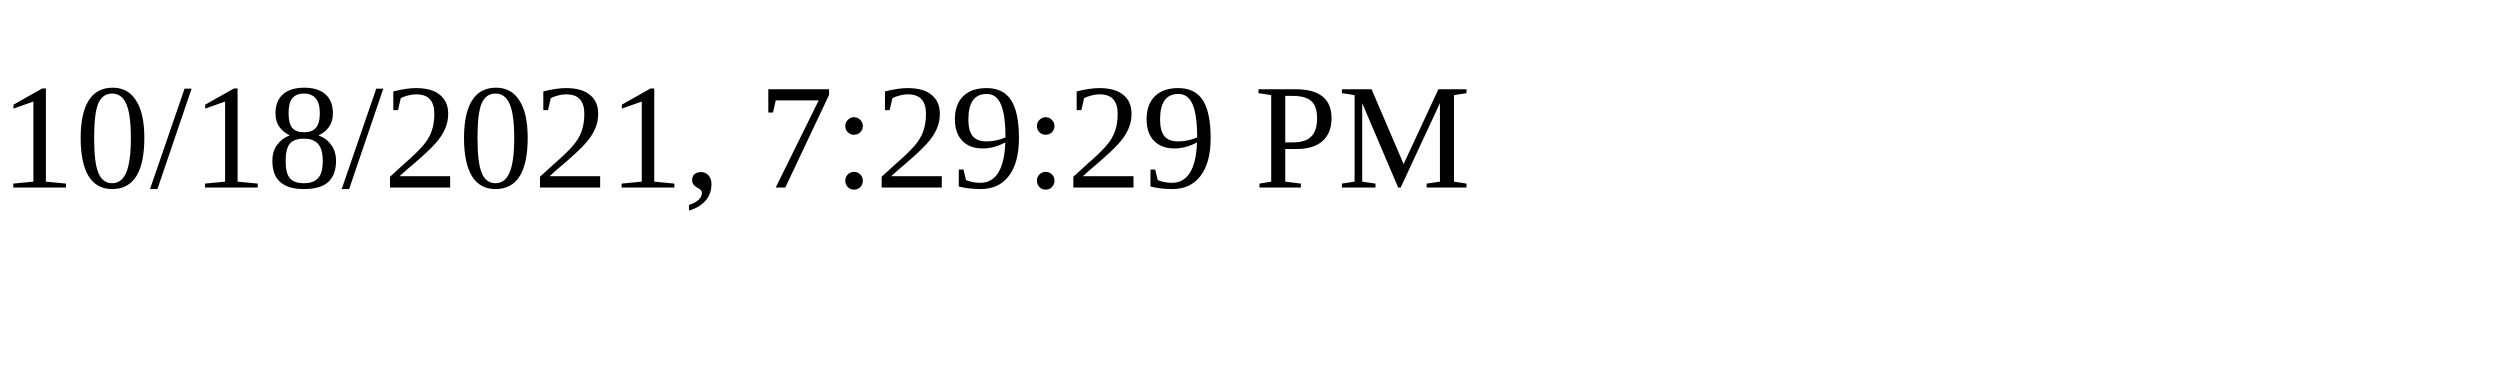
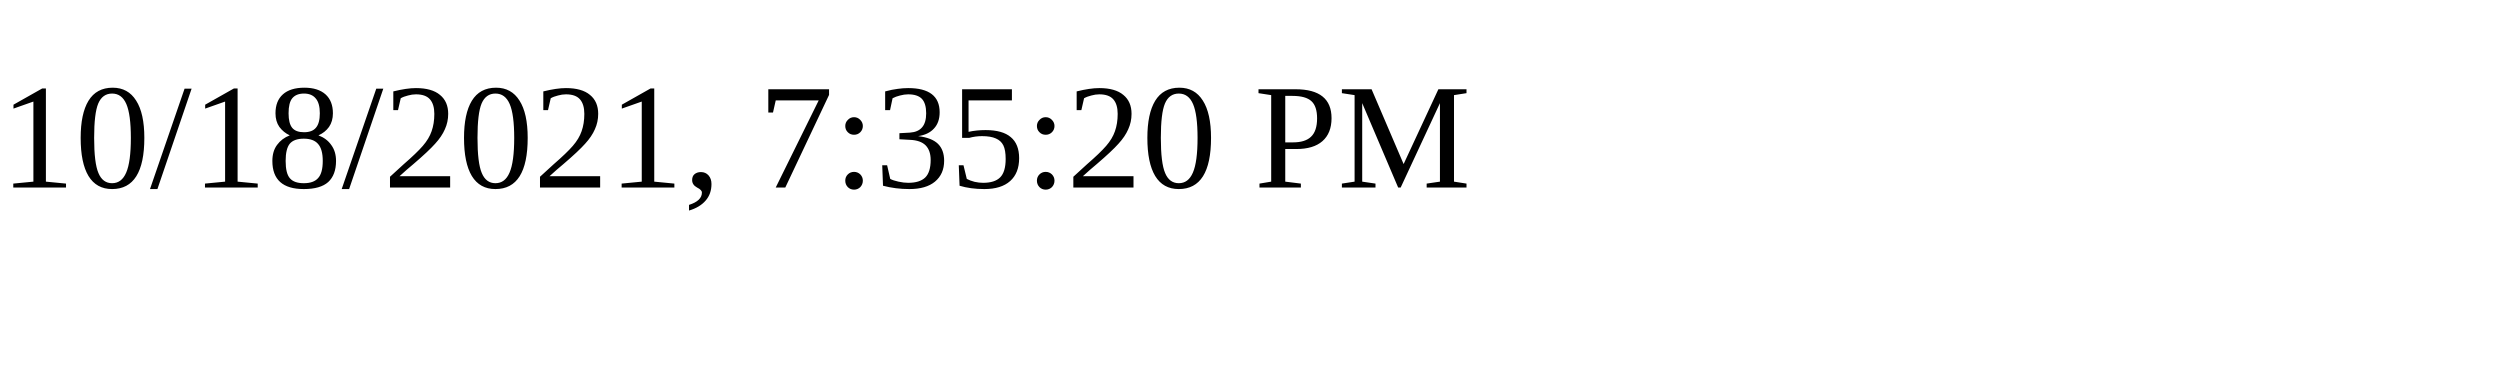
<svg xmlns="http://www.w3.org/2000/svg" height="30" width="200">
-   <text x="0" y="15">10/18/2021, 7:29:29 PM</text>
+   <text x="0" y="15">10/18/2021, 7:35:20 PM</text>
</svg>
